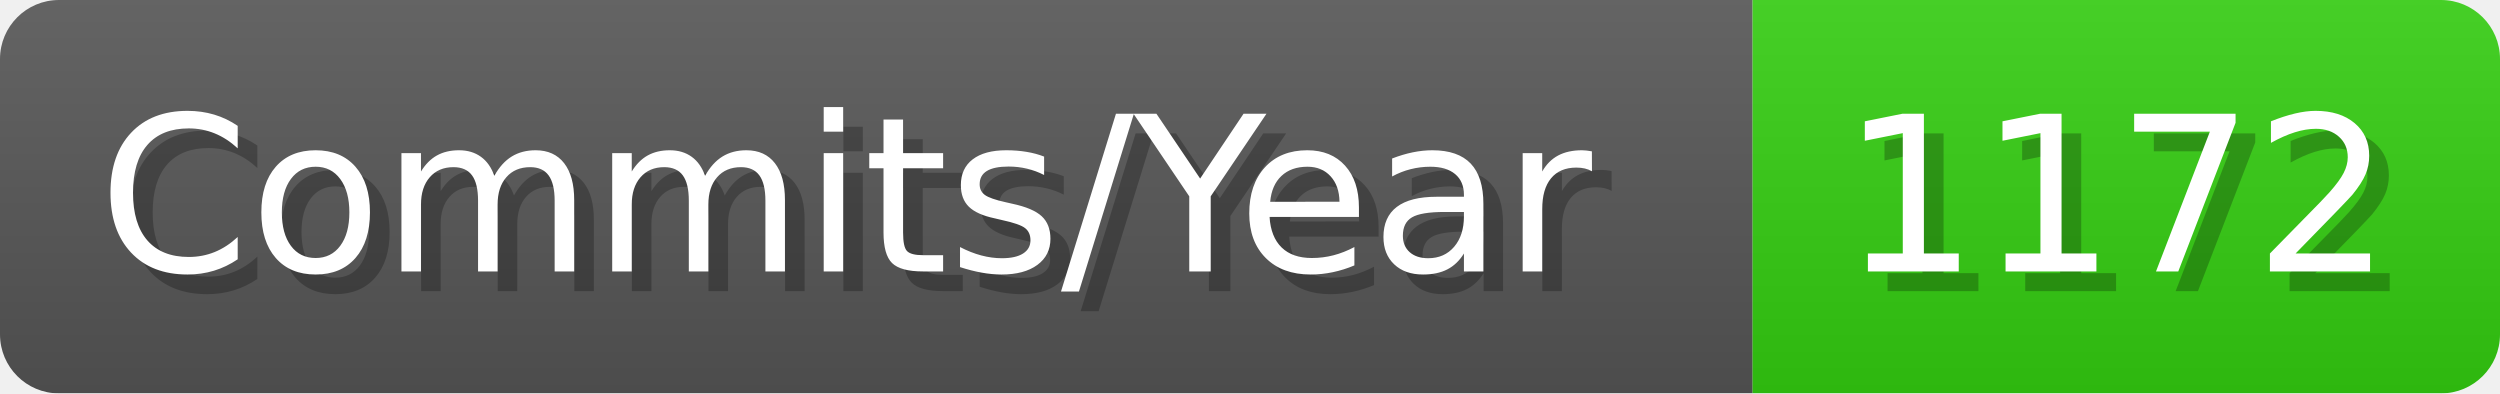
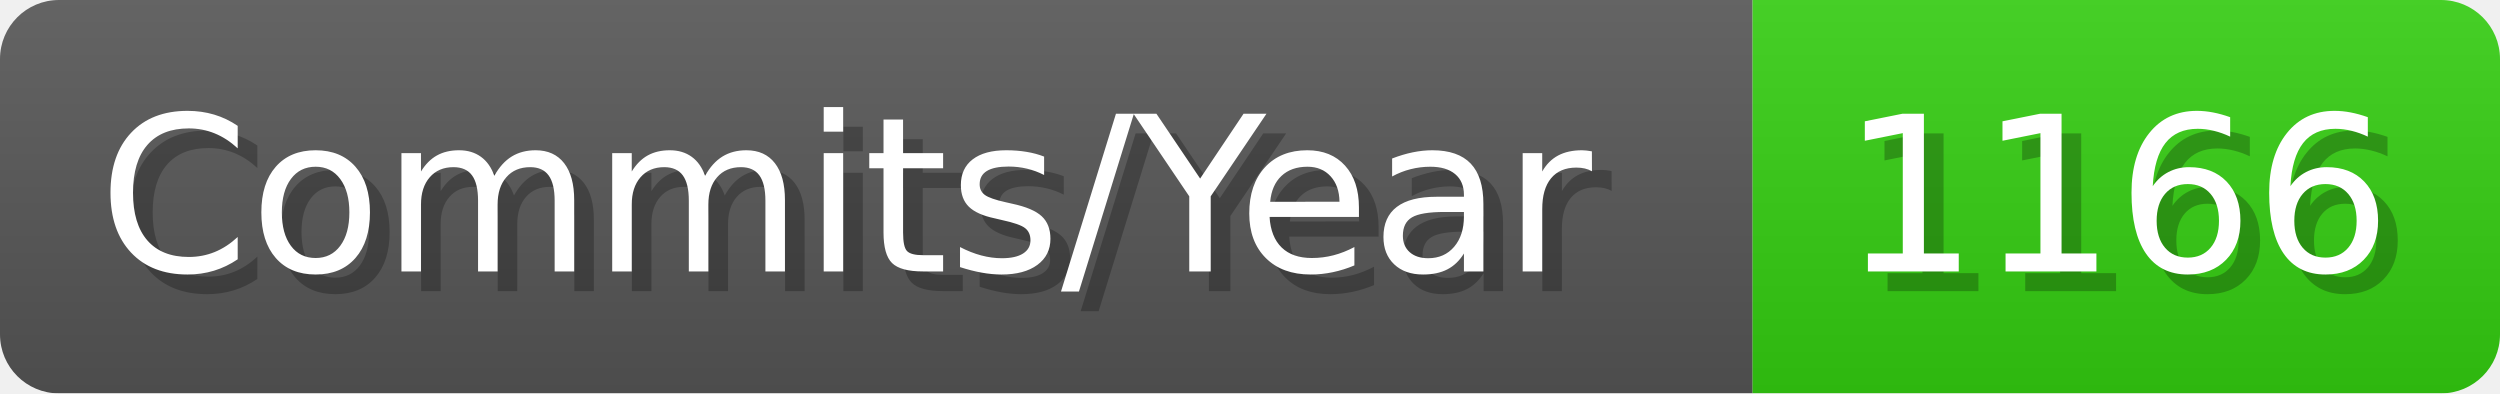
- <svg xmlns="http://www.w3.org/2000/svg" width="127.1" height="20" viewBox="0 0 1271 200" role="img" aria-label="Commits/Year: 1172">
+ <svg xmlns="http://www.w3.org/2000/svg" width="127.1" height="20" viewBox="0 0 1271 200" role="img" aria-label="Commits/Year: 1166">
  <linearGradient id="aUPdi" x2="0" y2="100%">
    <stop offset="0" stop-opacity=".1" stop-color="#EEE" />
    <stop offset="1" stop-opacity=".1" />
  </linearGradient>
  <mask id="WfAiQ">
    <rect width="1271" height="200" rx="30" fill="#FFF" />
  </mask>
  <g mask="url(#WfAiQ)">
    <rect width="891" height="200" fill="#555" />
    <rect width="380" height="200" fill="#3C1" x="891" />
    <rect width="1271" height="200" fill="url(#aUPdi)" />
  </g>
  <g aria-hidden="true" fill="#fff" text-anchor="start" font-family="Verdana,DejaVu Sans,sans-serif" font-size="110">
    <text x="60" y="148" textLength="791" fill="#000" opacity="0.25">Commits/Year</text>
    <text x="50" y="138" textLength="791">Commits/Year</text>
-     <text x="946" y="148" textLength="280" fill="#000" opacity="0.25">1172</text>
-     <text x="936" y="138" textLength="280">1172</text>
+     <text x="946" y="148" textLength="280" fill="#000" opacity="0.25">1166</text>
+     <text x="936" y="138" textLength="280">1166</text>
  </g>
</svg>
